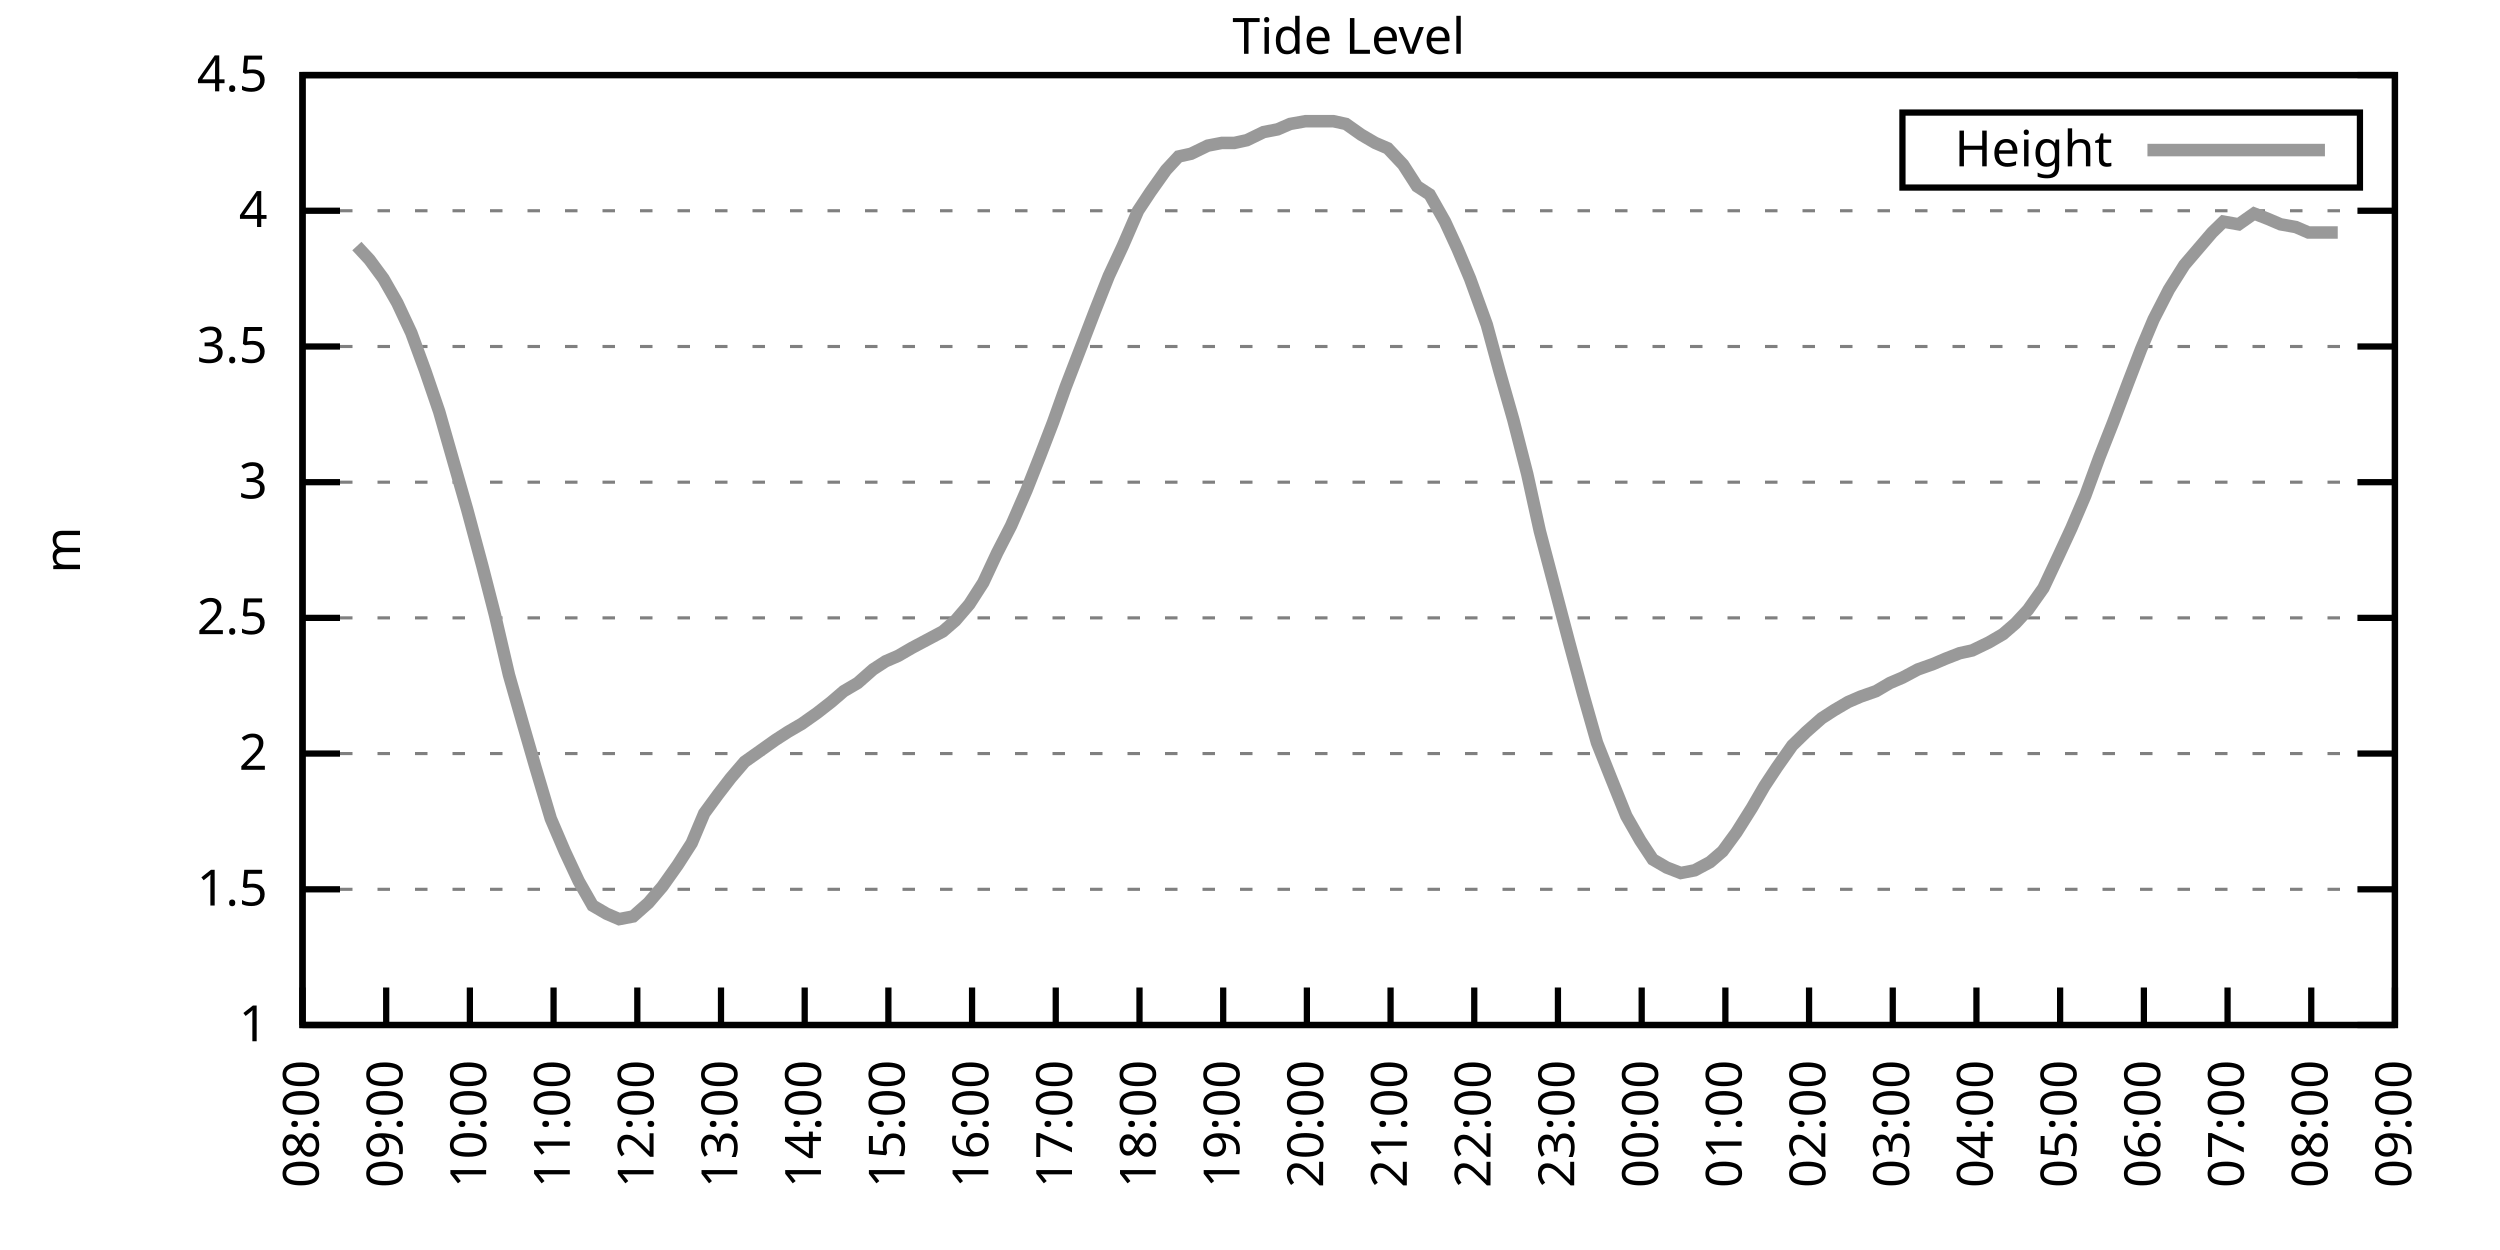
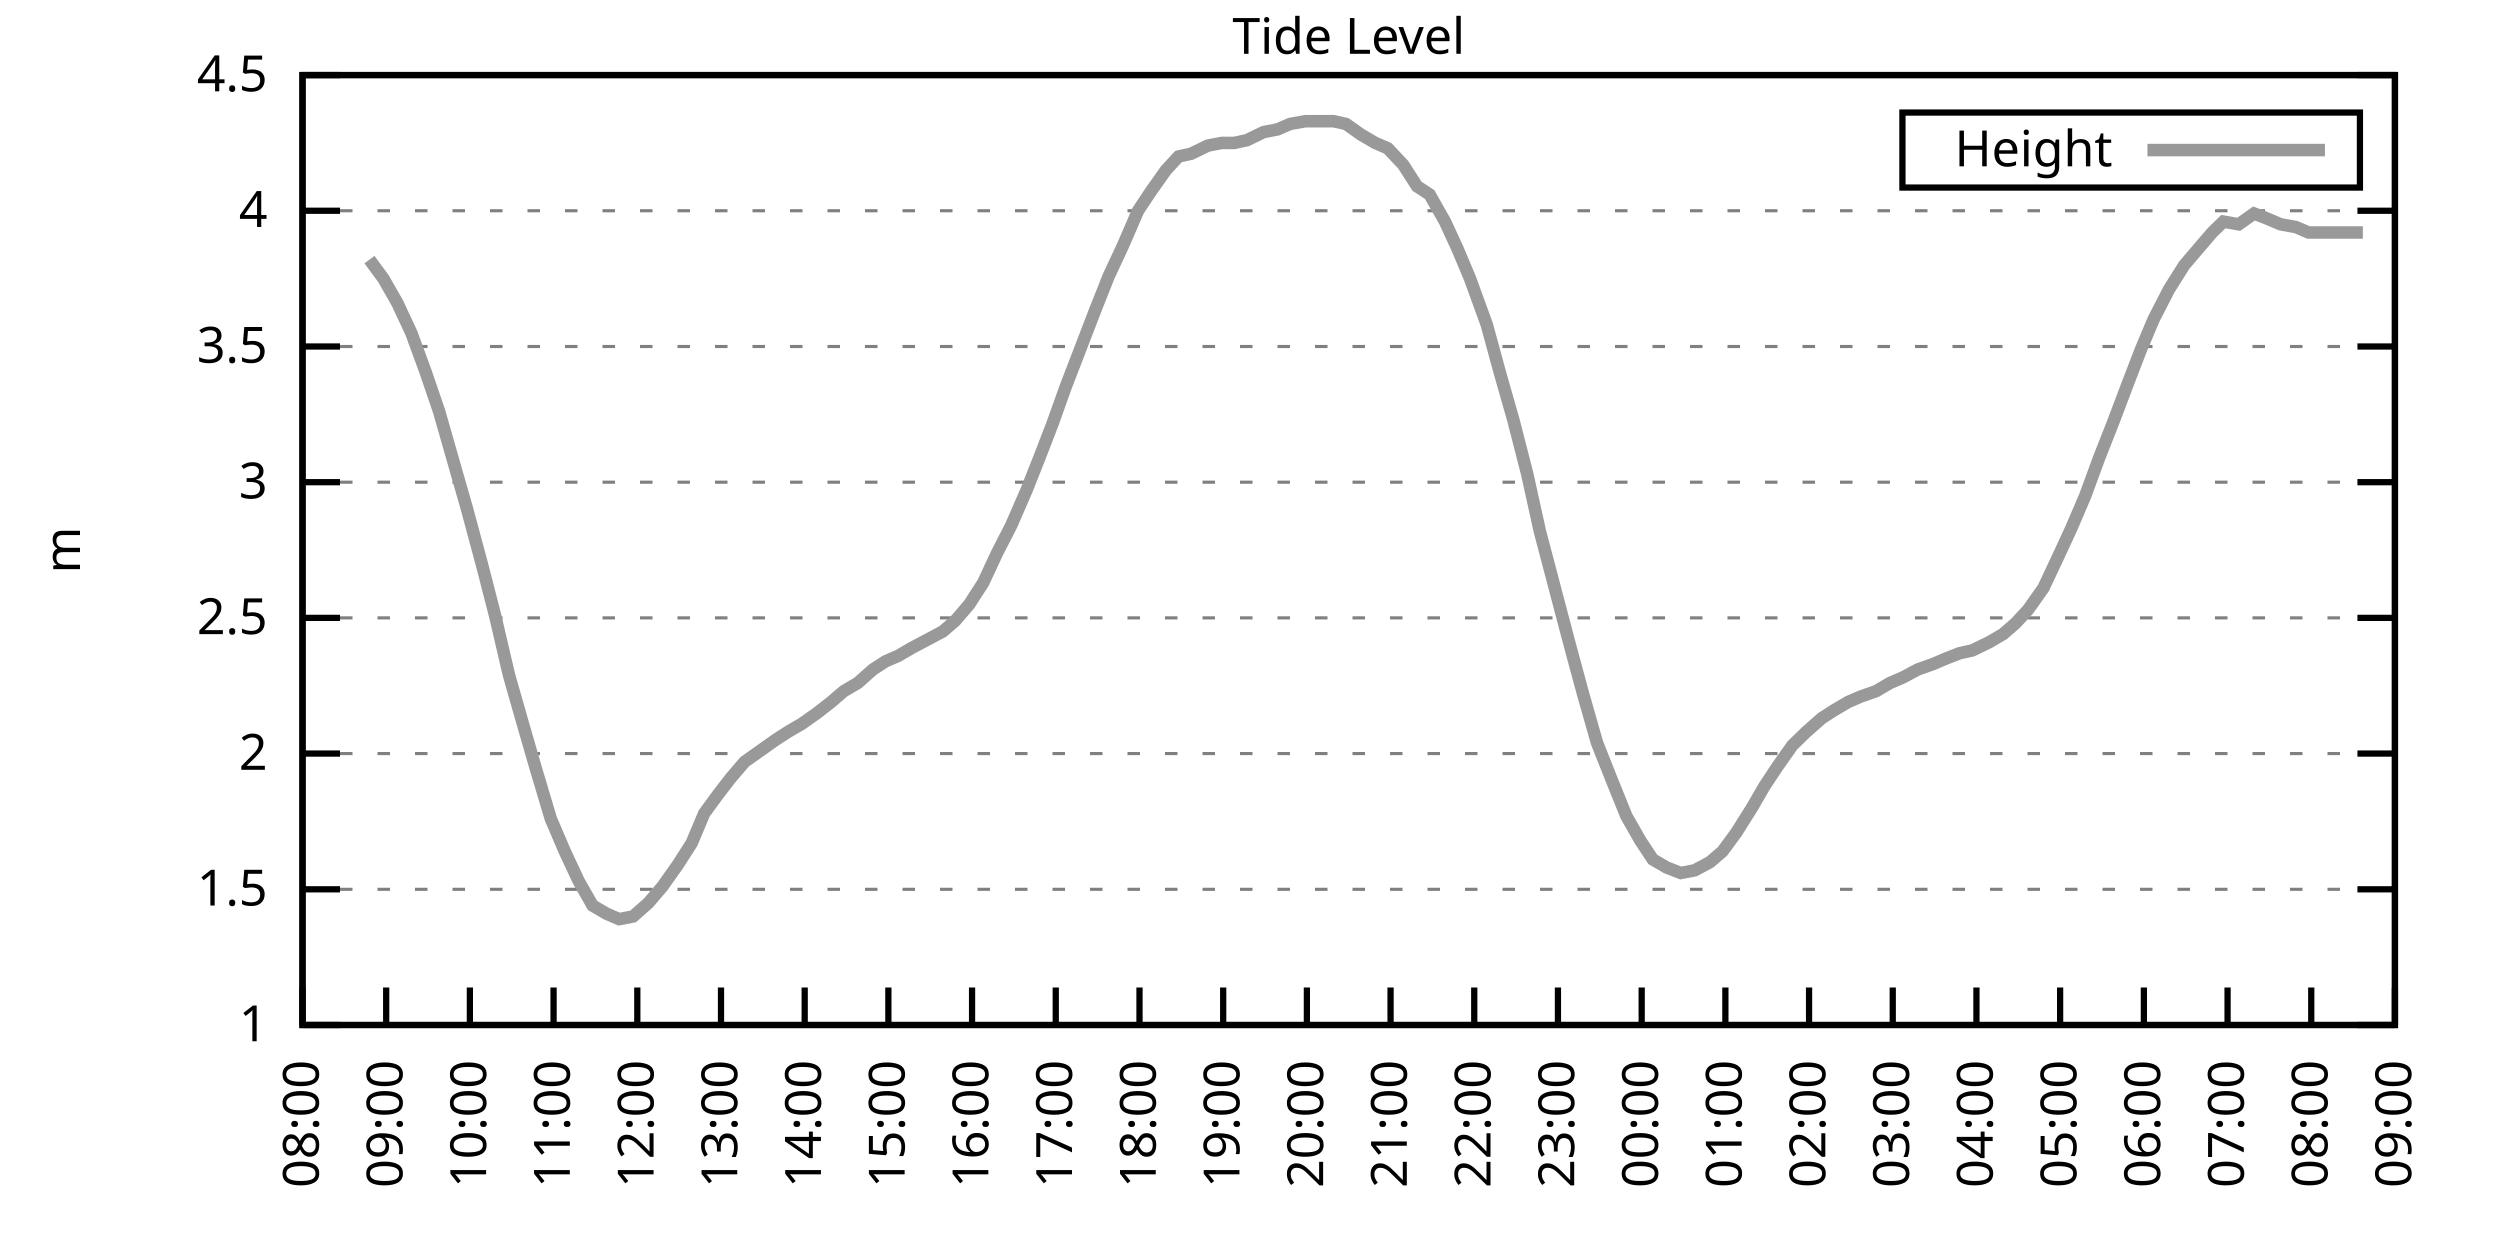
<svg xmlns="http://www.w3.org/2000/svg" xmlns:xlink="http://www.w3.org/1999/xlink" width="400" height="200" viewBox="0 0 400 200">
  <g id="gnuplot_canvas">
    <rect x="0" y="0" width="400" height="200" fill="none" />
    <defs>
      <circle id="gpDot" r="0.5" stroke-width="0.5" stroke="currentColor" />
      <path id="gpPt0" stroke-width="0.333" stroke="currentColor" d="M-1,0 h2 M0,-1 v2" />
      <path id="gpPt1" stroke-width="0.333" stroke="currentColor" d="M-1,-1 L1,1 M1,-1 L-1,1" />
      <path id="gpPt2" stroke-width="0.333" stroke="currentColor" d="M-1,0 L1,0 M0,-1 L0,1 M-1,-1 L1,1 M-1,1 L1,-1" />
      <rect id="gpPt3" stroke-width="0.333" stroke="currentColor" x="-1" y="-1" width="2" height="2" />
      <rect id="gpPt4" stroke-width="0.333" stroke="currentColor" fill="currentColor" x="-1" y="-1" width="2" height="2" />
      <circle id="gpPt5" stroke-width="0.333" stroke="currentColor" cx="0" cy="0" r="1" />
      <use xlink:href="#gpPt5" id="gpPt6" fill="currentColor" stroke="none" />
      <path id="gpPt7" stroke-width="0.333" stroke="currentColor" d="M0,-1.33 L-1.33,0.67 L1.33,0.67 z" />
      <use xlink:href="#gpPt7" id="gpPt8" fill="currentColor" stroke="none" />
      <use xlink:href="#gpPt7" id="gpPt9" stroke="currentColor" transform="rotate(180)" />
      <use xlink:href="#gpPt9" id="gpPt10" fill="currentColor" stroke="none" />
      <use xlink:href="#gpPt3" id="gpPt11" stroke="currentColor" transform="rotate(45)" />
      <use xlink:href="#gpPt11" id="gpPt12" fill="currentColor" stroke="none" />
      <path id="gpPt13" stroke-width="0.333" stroke="currentColor" d="M0,1.330 L1.265,0.411 L0.782,-1.067 L-0.782,-1.076 L-1.265,0.411 z" />
      <use xlink:href="#gpPt13" id="gpPt14" fill="currentColor" stroke="none" />
      <filter id="textbox" filterUnits="objectBoundingBox" x="0" y="0" height="1" width="1">
        <feFlood flood-color="white" flood-opacity="1" result="bgnd" />
        <feComposite in="SourceGraphic" in2="bgnd" operator="atop" />
      </filter>
      <filter id="greybox" filterUnits="objectBoundingBox" x="0" y="0" height="1" width="1">
        <feFlood flood-color="lightgrey" flood-opacity="1" result="grey" />
        <feComposite in="SourceGraphic" in2="grey" operator="atop" />
      </filter>
    </defs>
    <g fill="none" color="white" stroke="currentColor" stroke-width="1.00" stroke-linecap="butt" stroke-linejoin="miter">
</g>
    <g fill="none" color="black" stroke="currentColor" stroke-width="1.00" stroke-linecap="butt" stroke-linejoin="miter">
      <g stroke="none" shape-rendering="crispEdges">
        <polygon fill="rgb(255, 255, 255)" points="48.40,164.00 383.18,164.00 383.18,12.02 48.40,12.02 " />
      </g>
    </g>
    <g fill="none" color="black" stroke="currentColor" stroke-width="1.00" stroke-linecap="butt" stroke-linejoin="miter">
</g>
    <g fill="none" color="black" stroke="black" stroke-width="0.50" stroke-linecap="butt" stroke-linejoin="miter">
</g>
    <g fill="none" color="gray" stroke="currentColor" stroke-width="0.50" stroke-linecap="butt" stroke-linejoin="miter">
      <path stroke="gray" stroke-dasharray="2,4" class="gridline" d="M48.40,164.00 L383.19,164.00  " />
    </g>
    <g fill="none" color="gray" stroke="gray" stroke-width="1.00" stroke-linecap="butt" stroke-linejoin="miter">
</g>
    <g fill="none" color="black" stroke="currentColor" stroke-width="1.00" stroke-linecap="butt" stroke-linejoin="miter">
      <path stroke="black" d="M48.40,164.00 L54.40,164.00 M383.19,164.00 L377.19,164.00  " />
      <g transform="translate(42.80,166.60)" stroke="none" fill="black" font-family="Sans" font-size="8.00" text-anchor="end">
        <text>
          <tspan font-family="Sans"> 1</tspan>
        </text>
      </g>
    </g>
    <g fill="none" color="black" stroke="currentColor" stroke-width="1.00" stroke-linecap="butt" stroke-linejoin="miter">
</g>
    <g fill="none" color="black" stroke="black" stroke-width="0.50" stroke-linecap="butt" stroke-linejoin="miter">
</g>
    <g fill="none" color="gray" stroke="currentColor" stroke-width="0.50" stroke-linecap="butt" stroke-linejoin="miter">
      <path stroke="gray" stroke-dasharray="2,4" class="gridline" d="M48.40,142.29 L383.19,142.29  " />
    </g>
    <g fill="none" color="gray" stroke="gray" stroke-width="1.00" stroke-linecap="butt" stroke-linejoin="miter">
</g>
    <g fill="none" color="black" stroke="currentColor" stroke-width="1.00" stroke-linecap="butt" stroke-linejoin="miter">
      <path stroke="black" d="M48.40,142.29 L54.40,142.29 M383.19,142.29 L377.19,142.29  " />
      <g transform="translate(42.80,144.89)" stroke="none" fill="black" font-family="Sans" font-size="8.00" text-anchor="end">
        <text>
          <tspan font-family="Sans"> 1.5</tspan>
        </text>
      </g>
    </g>
    <g fill="none" color="black" stroke="currentColor" stroke-width="1.00" stroke-linecap="butt" stroke-linejoin="miter">
</g>
    <g fill="none" color="black" stroke="black" stroke-width="0.50" stroke-linecap="butt" stroke-linejoin="miter">
</g>
    <g fill="none" color="gray" stroke="currentColor" stroke-width="0.50" stroke-linecap="butt" stroke-linejoin="miter">
      <path stroke="gray" stroke-dasharray="2,4" class="gridline" d="M48.40,120.57 L383.19,120.57  " />
    </g>
    <g fill="none" color="gray" stroke="gray" stroke-width="1.00" stroke-linecap="butt" stroke-linejoin="miter">
</g>
    <g fill="none" color="black" stroke="currentColor" stroke-width="1.00" stroke-linecap="butt" stroke-linejoin="miter">
      <path stroke="black" d="M48.40,120.57 L54.40,120.57 M383.19,120.57 L377.19,120.57  " />
      <g transform="translate(42.80,123.17)" stroke="none" fill="black" font-family="Sans" font-size="8.00" text-anchor="end">
        <text>
          <tspan font-family="Sans"> 2</tspan>
        </text>
      </g>
    </g>
    <g fill="none" color="black" stroke="currentColor" stroke-width="1.00" stroke-linecap="butt" stroke-linejoin="miter">
</g>
    <g fill="none" color="black" stroke="black" stroke-width="0.50" stroke-linecap="butt" stroke-linejoin="miter">
</g>
    <g fill="none" color="gray" stroke="currentColor" stroke-width="0.50" stroke-linecap="butt" stroke-linejoin="miter">
      <path stroke="gray" stroke-dasharray="2,4" class="gridline" d="M48.40,98.86 L383.19,98.86  " />
    </g>
    <g fill="none" color="gray" stroke="gray" stroke-width="1.00" stroke-linecap="butt" stroke-linejoin="miter">
</g>
    <g fill="none" color="black" stroke="currentColor" stroke-width="1.00" stroke-linecap="butt" stroke-linejoin="miter">
      <path stroke="black" d="M48.40,98.86 L54.40,98.86 M383.19,98.86 L377.19,98.86  " />
      <g transform="translate(42.80,101.46)" stroke="none" fill="black" font-family="Sans" font-size="8.00" text-anchor="end">
        <text>
          <tspan font-family="Sans"> 2.5</tspan>
        </text>
      </g>
    </g>
    <g fill="none" color="black" stroke="currentColor" stroke-width="1.00" stroke-linecap="butt" stroke-linejoin="miter">
</g>
    <g fill="none" color="black" stroke="black" stroke-width="0.50" stroke-linecap="butt" stroke-linejoin="miter">
</g>
    <g fill="none" color="gray" stroke="currentColor" stroke-width="0.50" stroke-linecap="butt" stroke-linejoin="miter">
      <path stroke="gray" stroke-dasharray="2,4" class="gridline" d="M48.40,77.15 L383.19,77.15  " />
    </g>
    <g fill="none" color="gray" stroke="gray" stroke-width="1.00" stroke-linecap="butt" stroke-linejoin="miter">
</g>
    <g fill="none" color="black" stroke="currentColor" stroke-width="1.00" stroke-linecap="butt" stroke-linejoin="miter">
      <path stroke="black" d="M48.40,77.15 L54.40,77.15 M383.19,77.15 L377.19,77.15  " />
      <g transform="translate(42.80,79.75)" stroke="none" fill="black" font-family="Sans" font-size="8.00" text-anchor="end">
        <text>
          <tspan font-family="Sans"> 3</tspan>
        </text>
      </g>
    </g>
    <g fill="none" color="black" stroke="currentColor" stroke-width="1.00" stroke-linecap="butt" stroke-linejoin="miter">
</g>
    <g fill="none" color="black" stroke="black" stroke-width="0.50" stroke-linecap="butt" stroke-linejoin="miter">
</g>
    <g fill="none" color="gray" stroke="currentColor" stroke-width="0.50" stroke-linecap="butt" stroke-linejoin="miter">
      <path stroke="gray" stroke-dasharray="2,4" class="gridline" d="M48.40,55.44 L383.19,55.44  " />
    </g>
    <g fill="none" color="gray" stroke="gray" stroke-width="1.00" stroke-linecap="butt" stroke-linejoin="miter">
</g>
    <g fill="none" color="black" stroke="currentColor" stroke-width="1.00" stroke-linecap="butt" stroke-linejoin="miter">
      <path stroke="black" d="M48.40,55.44 L54.40,55.44 M383.19,55.44 L377.19,55.44  " />
      <g transform="translate(42.80,58.04)" stroke="none" fill="black" font-family="Sans" font-size="8.00" text-anchor="end">
        <text>
          <tspan font-family="Sans"> 3.5</tspan>
        </text>
      </g>
    </g>
    <g fill="none" color="black" stroke="currentColor" stroke-width="1.00" stroke-linecap="butt" stroke-linejoin="miter">
</g>
    <g fill="none" color="black" stroke="black" stroke-width="0.50" stroke-linecap="butt" stroke-linejoin="miter">
</g>
    <g fill="none" color="gray" stroke="currentColor" stroke-width="0.50" stroke-linecap="butt" stroke-linejoin="miter">
      <path stroke="gray" stroke-dasharray="2,4" class="gridline" d="M48.40,33.72 L383.19,33.72  " />
    </g>
    <g fill="none" color="gray" stroke="gray" stroke-width="1.00" stroke-linecap="butt" stroke-linejoin="miter">
</g>
    <g fill="none" color="black" stroke="currentColor" stroke-width="1.00" stroke-linecap="butt" stroke-linejoin="miter">
      <path stroke="black" d="M48.40,33.72 L54.40,33.72 M383.19,33.72 L377.19,33.72  " />
      <g transform="translate(42.80,36.32)" stroke="none" fill="black" font-family="Sans" font-size="8.00" text-anchor="end">
        <text>
          <tspan font-family="Sans"> 4</tspan>
        </text>
      </g>
    </g>
    <g fill="none" color="black" stroke="currentColor" stroke-width="1.00" stroke-linecap="butt" stroke-linejoin="miter">
</g>
    <g fill="none" color="black" stroke="black" stroke-width="0.50" stroke-linecap="butt" stroke-linejoin="miter">
</g>
    <g fill="none" color="gray" stroke="currentColor" stroke-width="0.50" stroke-linecap="butt" stroke-linejoin="miter">
      <path stroke="gray" stroke-dasharray="2,4" class="gridline" d="M48.40,12.01 L383.19,12.01  " />
    </g>
    <g fill="none" color="gray" stroke="gray" stroke-width="1.00" stroke-linecap="butt" stroke-linejoin="miter">
</g>
    <g fill="none" color="black" stroke="currentColor" stroke-width="1.00" stroke-linecap="butt" stroke-linejoin="miter">
      <path stroke="black" d="M48.40,12.01 L54.40,12.01 M383.19,12.01 L377.19,12.01  " />
      <g transform="translate(42.80,14.61)" stroke="none" fill="black" font-family="Sans" font-size="8.00" text-anchor="end">
        <text>
          <tspan font-family="Sans"> 4.5</tspan>
        </text>
      </g>
    </g>
    <g fill="none" color="black" stroke="currentColor" stroke-width="1.00" stroke-linecap="butt" stroke-linejoin="miter">
      <path stroke="black" d="M48.40,164.00 L48.40,158.00  " />
      <g transform="translate(51.00,169.60) rotate(270.00)" stroke="none" fill="black" font-family="Sans" font-size="8.00" text-anchor="end">
        <text>
          <tspan font-family="Sans">08:00</tspan>
        </text>
      </g>
    </g>
    <g fill="none" color="black" stroke="currentColor" stroke-width="1.00" stroke-linecap="butt" stroke-linejoin="miter">
      <path stroke="black" d="M61.79,164.00 L61.79,158.00  " />
      <g transform="translate(64.39,169.60) rotate(270.00)" stroke="none" fill="black" font-family="Sans" font-size="8.00" text-anchor="end">
        <text>
          <tspan font-family="Sans">09:00</tspan>
        </text>
      </g>
    </g>
    <g fill="none" color="black" stroke="currentColor" stroke-width="1.00" stroke-linecap="butt" stroke-linejoin="miter">
      <path stroke="black" d="M75.18,164.00 L75.18,158.00  " />
      <g transform="translate(77.78,169.60) rotate(270.00)" stroke="none" fill="black" font-family="Sans" font-size="8.00" text-anchor="end">
        <text>
          <tspan font-family="Sans">10:00</tspan>
        </text>
      </g>
    </g>
    <g fill="none" color="black" stroke="currentColor" stroke-width="1.00" stroke-linecap="butt" stroke-linejoin="miter">
      <path stroke="black" d="M88.57,164.00 L88.57,158.00  " />
      <g transform="translate(91.17,169.60) rotate(270.00)" stroke="none" fill="black" font-family="Sans" font-size="8.00" text-anchor="end">
        <text>
          <tspan font-family="Sans">11:00</tspan>
        </text>
      </g>
    </g>
    <g fill="none" color="black" stroke="currentColor" stroke-width="1.00" stroke-linecap="butt" stroke-linejoin="miter">
      <path stroke="black" d="M101.97,164.00 L101.97,158.00  " />
      <g transform="translate(104.57,169.60) rotate(270.00)" stroke="none" fill="black" font-family="Sans" font-size="8.00" text-anchor="end">
        <text>
          <tspan font-family="Sans">12:00</tspan>
        </text>
      </g>
    </g>
    <g fill="none" color="black" stroke="currentColor" stroke-width="1.00" stroke-linecap="butt" stroke-linejoin="miter">
      <path stroke="black" d="M115.36,164.00 L115.36,158.00  " />
      <g transform="translate(117.96,169.60) rotate(270.00)" stroke="none" fill="black" font-family="Sans" font-size="8.00" text-anchor="end">
        <text>
          <tspan font-family="Sans">13:00</tspan>
        </text>
      </g>
    </g>
    <g fill="none" color="black" stroke="currentColor" stroke-width="1.00" stroke-linecap="butt" stroke-linejoin="miter">
      <path stroke="black" d="M128.75,164.00 L128.75,158.00  " />
      <g transform="translate(131.35,169.60) rotate(270.00)" stroke="none" fill="black" font-family="Sans" font-size="8.00" text-anchor="end">
        <text>
          <tspan font-family="Sans">14:00</tspan>
        </text>
      </g>
    </g>
    <g fill="none" color="black" stroke="currentColor" stroke-width="1.00" stroke-linecap="butt" stroke-linejoin="miter">
      <path stroke="black" d="M142.14,164.00 L142.14,158.00  " />
      <g transform="translate(144.74,169.60) rotate(270.00)" stroke="none" fill="black" font-family="Sans" font-size="8.00" text-anchor="end">
        <text>
          <tspan font-family="Sans">15:00</tspan>
        </text>
      </g>
    </g>
    <g fill="none" color="black" stroke="currentColor" stroke-width="1.00" stroke-linecap="butt" stroke-linejoin="miter">
      <path stroke="black" d="M155.53,164.00 L155.53,158.00  " />
      <g transform="translate(158.13,169.60) rotate(270.00)" stroke="none" fill="black" font-family="Sans" font-size="8.00" text-anchor="end">
        <text>
          <tspan font-family="Sans">16:00</tspan>
        </text>
      </g>
    </g>
    <g fill="none" color="black" stroke="currentColor" stroke-width="1.00" stroke-linecap="butt" stroke-linejoin="miter">
      <path stroke="black" d="M168.92,164.00 L168.92,158.00  " />
      <g transform="translate(171.52,169.60) rotate(270.00)" stroke="none" fill="black" font-family="Sans" font-size="8.00" text-anchor="end">
        <text>
          <tspan font-family="Sans">17:00</tspan>
        </text>
      </g>
    </g>
    <g fill="none" color="black" stroke="currentColor" stroke-width="1.00" stroke-linecap="butt" stroke-linejoin="miter">
      <path stroke="black" d="M182.32,164.00 L182.32,158.00  " />
      <g transform="translate(184.92,169.60) rotate(270.00)" stroke="none" fill="black" font-family="Sans" font-size="8.00" text-anchor="end">
        <text>
          <tspan font-family="Sans">18:00</tspan>
        </text>
      </g>
    </g>
    <g fill="none" color="black" stroke="currentColor" stroke-width="1.00" stroke-linecap="butt" stroke-linejoin="miter">
      <path stroke="black" d="M195.71,164.00 L195.71,158.00  " />
      <g transform="translate(198.31,169.60) rotate(270.00)" stroke="none" fill="black" font-family="Sans" font-size="8.00" text-anchor="end">
        <text>
          <tspan font-family="Sans">19:00</tspan>
        </text>
      </g>
    </g>
    <g fill="none" color="black" stroke="currentColor" stroke-width="1.00" stroke-linecap="butt" stroke-linejoin="miter">
      <path stroke="black" d="M209.10,164.00 L209.10,158.00  " />
      <g transform="translate(211.70,169.60) rotate(270.00)" stroke="none" fill="black" font-family="Sans" font-size="8.00" text-anchor="end">
        <text>
          <tspan font-family="Sans">20:00</tspan>
        </text>
      </g>
    </g>
    <g fill="none" color="black" stroke="currentColor" stroke-width="1.00" stroke-linecap="butt" stroke-linejoin="miter">
      <path stroke="black" d="M222.49,164.00 L222.49,158.00  " />
      <g transform="translate(225.09,169.60) rotate(270.00)" stroke="none" fill="black" font-family="Sans" font-size="8.00" text-anchor="end">
        <text>
          <tspan font-family="Sans">21:00</tspan>
        </text>
      </g>
    </g>
    <g fill="none" color="black" stroke="currentColor" stroke-width="1.00" stroke-linecap="butt" stroke-linejoin="miter">
      <path stroke="black" d="M235.88,164.00 L235.88,158.00  " />
      <g transform="translate(238.48,169.60) rotate(270.00)" stroke="none" fill="black" font-family="Sans" font-size="8.00" text-anchor="end">
        <text>
          <tspan font-family="Sans">22:00</tspan>
        </text>
      </g>
    </g>
    <g fill="none" color="black" stroke="currentColor" stroke-width="1.00" stroke-linecap="butt" stroke-linejoin="miter">
      <path stroke="black" d="M249.27,164.00 L249.27,158.00  " />
      <g transform="translate(251.87,169.60) rotate(270.00)" stroke="none" fill="black" font-family="Sans" font-size="8.00" text-anchor="end">
        <text>
          <tspan font-family="Sans">23:00</tspan>
        </text>
      </g>
    </g>
    <g fill="none" color="black" stroke="currentColor" stroke-width="1.00" stroke-linecap="butt" stroke-linejoin="miter">
      <path stroke="black" d="M262.67,164.00 L262.67,158.00  " />
      <g transform="translate(265.27,169.60) rotate(270.00)" stroke="none" fill="black" font-family="Sans" font-size="8.00" text-anchor="end">
        <text>
          <tspan font-family="Sans">00:00</tspan>
        </text>
      </g>
    </g>
    <g fill="none" color="black" stroke="currentColor" stroke-width="1.00" stroke-linecap="butt" stroke-linejoin="miter">
      <path stroke="black" d="M276.06,164.00 L276.06,158.00  " />
      <g transform="translate(278.66,169.60) rotate(270.00)" stroke="none" fill="black" font-family="Sans" font-size="8.00" text-anchor="end">
        <text>
          <tspan font-family="Sans">01:00</tspan>
        </text>
      </g>
    </g>
    <g fill="none" color="black" stroke="currentColor" stroke-width="1.00" stroke-linecap="butt" stroke-linejoin="miter">
      <path stroke="black" d="M289.45,164.00 L289.45,158.00  " />
      <g transform="translate(292.05,169.60) rotate(270.00)" stroke="none" fill="black" font-family="Sans" font-size="8.00" text-anchor="end">
        <text>
          <tspan font-family="Sans">02:00</tspan>
        </text>
      </g>
    </g>
    <g fill="none" color="black" stroke="currentColor" stroke-width="1.00" stroke-linecap="butt" stroke-linejoin="miter">
      <path stroke="black" d="M302.84,164.00 L302.84,158.00  " />
      <g transform="translate(305.44,169.60) rotate(270.00)" stroke="none" fill="black" font-family="Sans" font-size="8.00" text-anchor="end">
        <text>
          <tspan font-family="Sans">03:00</tspan>
        </text>
      </g>
    </g>
    <g fill="none" color="black" stroke="currentColor" stroke-width="1.00" stroke-linecap="butt" stroke-linejoin="miter">
      <path stroke="black" d="M316.23,164.00 L316.23,158.00  " />
      <g transform="translate(318.83,169.60) rotate(270.00)" stroke="none" fill="black" font-family="Sans" font-size="8.00" text-anchor="end">
        <text>
          <tspan font-family="Sans">04:00</tspan>
        </text>
      </g>
    </g>
    <g fill="none" color="black" stroke="currentColor" stroke-width="1.00" stroke-linecap="butt" stroke-linejoin="miter">
      <path stroke="black" d="M329.62,164.00 L329.62,158.00  " />
      <g transform="translate(332.22,169.60) rotate(270.00)" stroke="none" fill="black" font-family="Sans" font-size="8.00" text-anchor="end">
        <text>
          <tspan font-family="Sans">05:00</tspan>
        </text>
      </g>
    </g>
    <g fill="none" color="black" stroke="currentColor" stroke-width="1.00" stroke-linecap="butt" stroke-linejoin="miter">
      <path stroke="black" d="M343.02,164.00 L343.02,158.00  " />
      <g transform="translate(345.62,169.60) rotate(270.00)" stroke="none" fill="black" font-family="Sans" font-size="8.00" text-anchor="end">
        <text>
          <tspan font-family="Sans">06:00</tspan>
        </text>
      </g>
    </g>
    <g fill="none" color="black" stroke="currentColor" stroke-width="1.00" stroke-linecap="butt" stroke-linejoin="miter">
      <path stroke="black" d="M356.41,164.00 L356.41,158.00  " />
      <g transform="translate(359.01,169.60) rotate(270.00)" stroke="none" fill="black" font-family="Sans" font-size="8.00" text-anchor="end">
        <text>
          <tspan font-family="Sans">07:00</tspan>
        </text>
      </g>
    </g>
    <g fill="none" color="black" stroke="currentColor" stroke-width="1.00" stroke-linecap="butt" stroke-linejoin="miter">
      <path stroke="black" d="M369.80,164.00 L369.80,158.00  " />
      <g transform="translate(372.40,169.60) rotate(270.00)" stroke="none" fill="black" font-family="Sans" font-size="8.00" text-anchor="end">
        <text>
          <tspan font-family="Sans">08:00</tspan>
        </text>
      </g>
    </g>
    <g fill="none" color="black" stroke="currentColor" stroke-width="1.00" stroke-linecap="butt" stroke-linejoin="miter">
      <path stroke="black" d="M383.19,164.00 L383.19,158.00  " />
      <g transform="translate(385.79,169.60) rotate(270.00)" stroke="none" fill="black" font-family="Sans" font-size="8.00" text-anchor="end">
        <text>
          <tspan font-family="Sans">09:00</tspan>
        </text>
      </g>
    </g>
    <g fill="none" color="black" stroke="currentColor" stroke-width="1.00" stroke-linecap="butt" stroke-linejoin="miter">
</g>
    <g fill="none" color="black" stroke="currentColor" stroke-width="1.00" stroke-linecap="butt" stroke-linejoin="miter">
      <path stroke="black" d="M48.40,12.01 L48.40,164.00 L383.19,164.00 L383.19,12.01 L48.40,12.01 Z  " />
    </g>
    <g fill="none" color="black" stroke="currentColor" stroke-width="1.00" stroke-linecap="butt" stroke-linejoin="miter">
</g>
    <g fill="none" color="black" stroke="currentColor" stroke-width="1.00" stroke-linecap="butt" stroke-linejoin="miter">
      <path stroke="black" d="M304.39,30.01 L304.39,18.01 L377.59,18.01 L377.59,30.01 L304.39,30.01 Z  " />
    </g>
    <g id="Tide_level_plot_1">
      <g fill="none" color="white" stroke="black" stroke-width="2.00" stroke-linecap="butt" stroke-linejoin="miter">
</g>
      <g fill="none" color="black" stroke="currentColor" stroke-width="2.00" stroke-linecap="butt" stroke-linejoin="miter">
        <g transform="translate(337.99,26.61)" stroke="none" fill="black" font-family="Sans" font-size="8.00" text-anchor="end">
          <text>
            <tspan font-family="Sans">Height</tspan>
          </text>
        </g>
      </g>
      <g fill="none" color="black" stroke="currentColor" stroke-width="2.00" stroke-linecap="butt" stroke-linejoin="miter">
-         <path stroke="rgb(153, 153, 153)" d="M343.59,24.01 L371.99,24.01 M57.10,39.37 L59.11,41.54 L61.35,44.58 L63.58,48.49 L65.81,53.26 L68.04,59.34   L70.27,65.86 L72.50,73.67 L74.74,81.49 L77.19,90.61 L79.20,98.43 L81.43,107.98 L83.66,115.80 L85.67,122.75   L88.13,131.00 L90.36,136.21 L92.59,140.98 L94.82,144.89 L97.06,146.20 L99.06,147.06 L101.30,146.63 L103.75,144.46   L105.98,141.85 L108.44,138.38 L110.67,134.90 L112.68,130.13 L114.91,127.09 L116.92,124.48 L119.15,121.88 L121.61,120.14   L124.06,118.40 L126.07,117.10 L128.30,115.80 L130.76,114.06 L132.99,112.32 L135.00,110.59 L137.23,109.28 L139.69,107.11   L141.69,105.81 L143.70,104.94 L145.94,103.64 L148.39,102.34 L150.85,101.03 L152.85,99.30 L155.09,96.69 L157.32,93.22   L159.55,88.44 L161.78,84.10 L164.24,78.45 L166.47,72.81 L168.48,67.59 L170.49,61.95 L173.17,55.00 L175.17,49.79   L177.41,44.15 L179.64,39.37 L182.09,33.72 L184.10,30.68 L186.56,27.21 L188.57,25.04 L190.57,24.60 L193.25,23.30   L195.48,22.87 L197.49,22.87 L199.50,22.43 L202.18,21.13 L204.41,20.70 L206.42,19.83 L208.88,19.39 L211.11,19.39   L213.34,19.39 L215.35,19.83 L217.80,21.56 L220.04,22.87 L222.04,23.73 L224.50,26.34 L226.73,29.81 L228.74,31.12   L231.20,35.46 L233.20,39.80 L235.21,44.58 L237.89,51.96 L239.90,59.34 L242.13,67.16 L244.36,75.85 L246.37,84.97   L251.06,102.77 L253.29,111.02 L255.52,118.84 L257.76,124.48 L260.21,130.56 L262.44,134.47 L264.45,137.51 L266.68,138.81   L268.92,139.68 L271.15,139.25 L273.60,137.94 L275.61,136.21 L277.84,133.17 L280.30,129.26 L282.31,125.79 L284.32,122.75   L286.77,119.27 L289.00,117.10 L291.46,114.93 L293.47,113.63 L295.70,112.32 L297.71,111.45 L300.16,110.59 L302.39,109.28   L304.40,108.42 L306.86,107.11 L309.31,106.24 L311.32,105.38 L313.55,104.51 L315.56,104.07 L318.24,102.77 L320.47,101.47   L322.48,99.73 L324.49,97.56 L326.95,94.08 L329.40,88.87 L331.41,84.53 L333.64,79.32 L335.87,73.24 L338.10,67.59   L340.56,61.08 L342.57,55.87 L344.58,51.09 L347.03,46.32 L349.49,42.41 L351.72,39.80 L353.95,37.20 L355.74,35.46   L358.19,35.89 L360.65,34.16 L362.88,35.03 L364.89,35.89 L367.34,36.33 L369.35,37.20 L371.58,37.20 L374.04,37.20    " />
+         <path stroke="rgb(153, 153, 153)" d="M343.59,24.01 L371.99,24.01 M59.11,41.54 L61.35,44.58 L63.58,48.49 L65.81,53.26 L68.04,59.34 L70.27,65.86   L72.50,73.67 L74.74,81.49 L77.19,90.61 L79.20,98.43 L81.43,107.98 L83.66,115.80 L85.67,122.75 L88.13,131.00   L90.36,136.21 L92.59,140.98 L94.82,144.89 L97.06,146.20 L99.06,147.06 L101.30,146.63 L103.75,144.46 L105.98,141.85   L108.44,138.38 L110.67,134.90 L112.68,130.13 L114.91,127.09 L116.92,124.48 L119.15,121.88 L121.61,120.14 L124.06,118.40   L126.07,117.10 L128.30,115.80 L130.76,114.06 L132.99,112.32 L135.00,110.59 L137.23,109.28 L139.69,107.11 L141.69,105.81   L143.70,104.94 L145.94,103.64 L148.39,102.34 L150.85,101.03 L152.85,99.30 L155.09,96.69 L157.32,93.22 L159.55,88.44   L161.78,84.10 L164.24,78.45 L166.47,72.81 L168.48,67.59 L170.49,61.95 L173.17,55.00 L175.17,49.79 L177.41,44.15   L179.64,39.37 L182.09,33.72 L184.10,30.68 L186.56,27.21 L188.57,25.04 L190.57,24.60 L193.25,23.30 L195.48,22.87   L197.49,22.87 L199.50,22.43 L202.18,21.13 L204.41,20.70 L206.42,19.83 L208.88,19.39 L211.11,19.39 L213.34,19.39   L215.35,19.83 L217.80,21.56 L220.04,22.87 L222.04,23.73 L224.50,26.34 L226.73,29.81 L228.74,31.12 L231.20,35.46   L233.20,39.80 L235.21,44.58 L237.89,51.96 L239.90,59.34 L242.13,67.16 L244.36,75.85 L246.37,84.97 L251.06,102.77   L253.29,111.02 L255.52,118.84 L257.76,124.48 L260.21,130.56 L262.44,134.47 L264.45,137.51 L266.68,138.81 L268.92,139.68   L271.15,139.25 L273.60,137.94 L275.61,136.21 L277.84,133.17 L280.30,129.26 L282.31,125.79 L284.32,122.75 L286.77,119.27   L289.00,117.10 L291.46,114.93 L293.47,113.63 L295.70,112.32 L297.71,111.45 L300.16,110.59 L302.39,109.28 L304.40,108.42   L306.86,107.11 L309.31,106.24 L311.32,105.38 L313.55,104.51 L315.56,104.07 L318.24,102.77 L320.47,101.47 L322.48,99.73   L324.49,97.56 L326.95,94.08 L329.40,88.87 L331.41,84.53 L333.64,79.32 L335.87,73.24 L338.10,67.59 L340.56,61.08   L342.57,55.87 L344.58,51.09 L347.03,46.32 L349.49,42.41 L351.72,39.80 L353.95,37.20 L355.74,35.46 L358.19,35.89   L360.65,34.16 L362.88,35.03 L364.89,35.89 L367.34,36.33 L369.35,37.20 L371.58,37.20 L374.04,37.20 L375.82,37.20   L378.06,37.20  " />
      </g>
    </g>
    <g fill="none" color="black" stroke="currentColor" stroke-width="2.00" stroke-linecap="butt" stroke-linejoin="miter">
</g>
    <g fill="none" color="black" stroke="black" stroke-width="1.00" stroke-linecap="butt" stroke-linejoin="miter">
</g>
    <g fill="none" color="black" stroke="currentColor" stroke-width="1.00" stroke-linecap="butt" stroke-linejoin="miter">
      <path stroke="black" d="M48.40,12.01 L48.40,164.00 L383.19,164.00 L383.19,12.01 L48.40,12.01 Z  " />
      <g transform="translate(12.80,88.01) rotate(270.00)" stroke="none" fill="black" font-family="Sans" font-size="8.00" text-anchor="middle">
        <text>
          <tspan font-family="Sans">m</tspan>
        </text>
      </g>
    </g>
    <g fill="none" color="black" stroke="currentColor" stroke-width="1.00" stroke-linecap="butt" stroke-linejoin="miter">
</g>
    <g fill="none" color="black" stroke="currentColor" stroke-width="1.00" stroke-linecap="butt" stroke-linejoin="miter">
      <g transform="translate(215.79,8.61)" stroke="none" fill="black" font-family="Sans" font-size="8.00" text-anchor="middle">
        <text>
          <tspan font-family="Sans">Tide Level</tspan>
        </text>
      </g>
    </g>
    <g fill="none" color="black" stroke="currentColor" stroke-width="1.00" stroke-linecap="butt" stroke-linejoin="miter">
</g>
  </g>
</svg>
